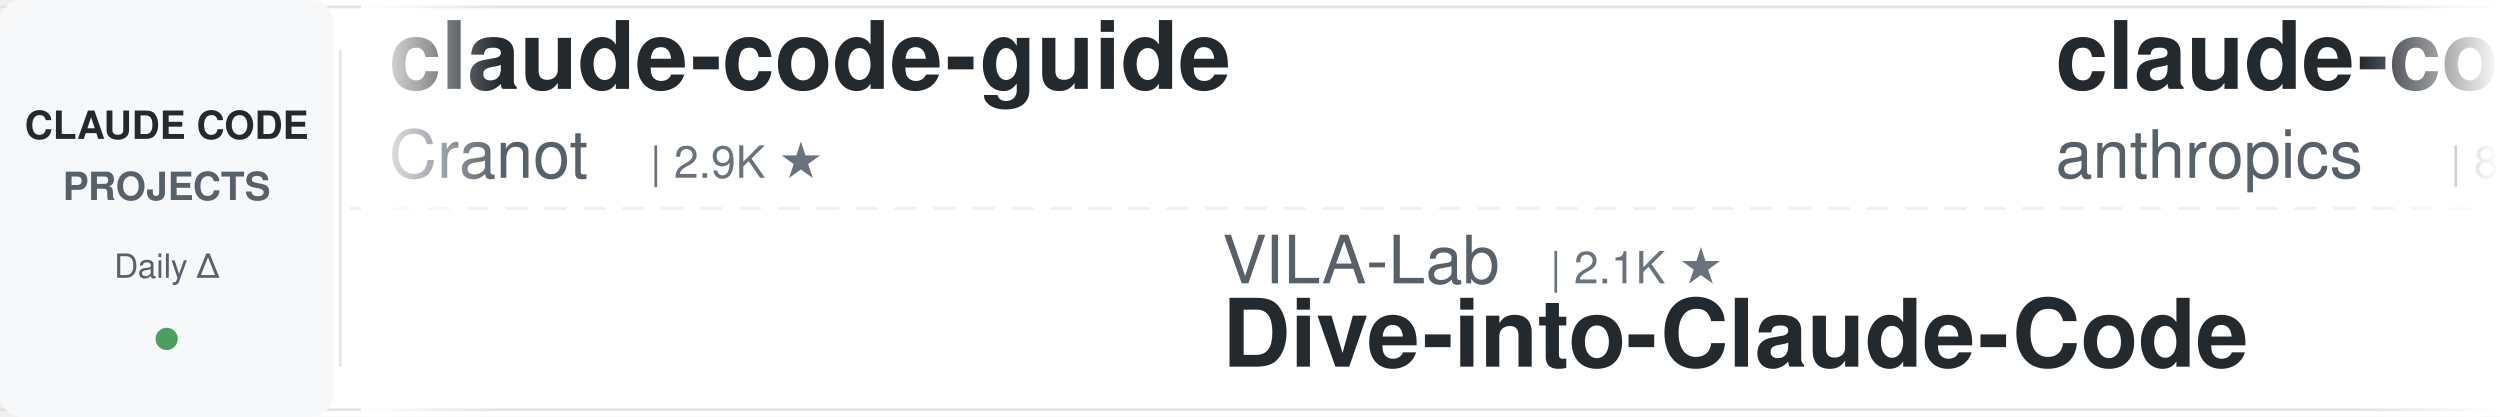
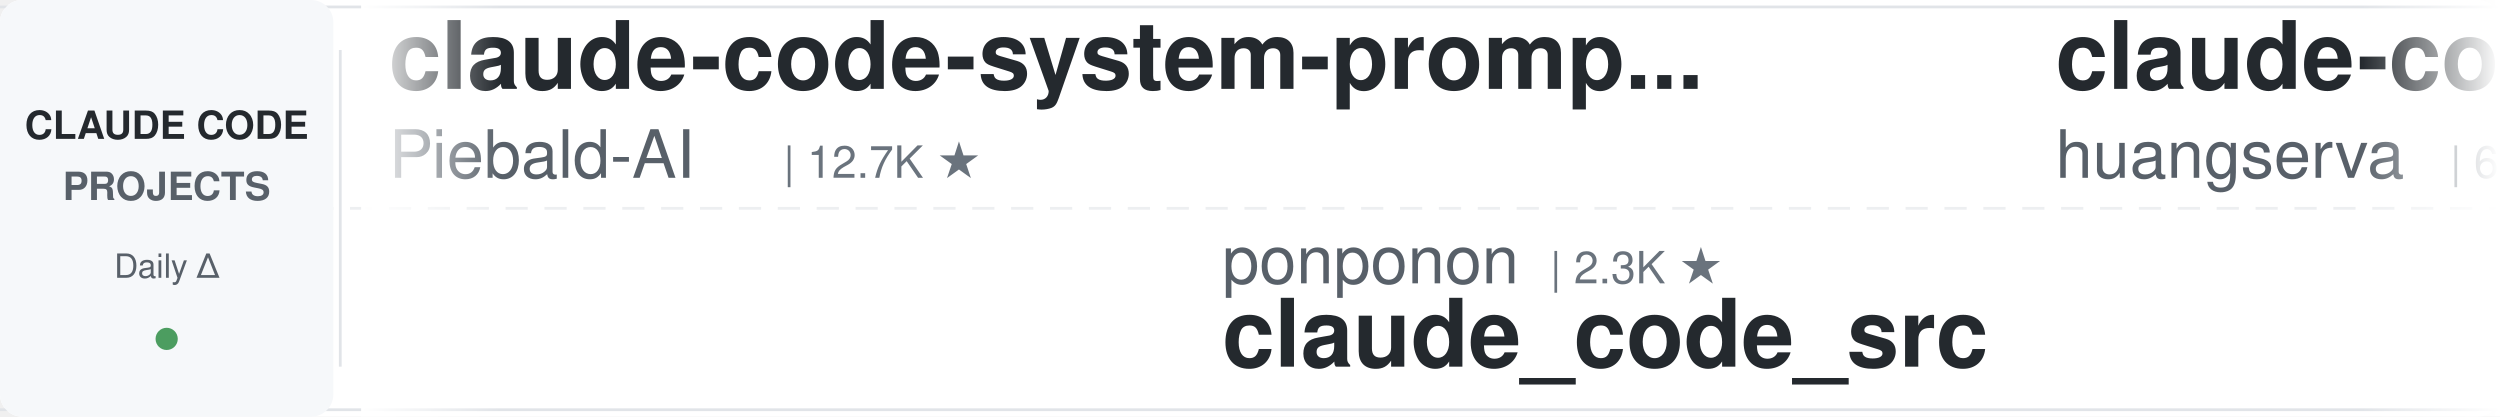
<svg xmlns="http://www.w3.org/2000/svg" width="900" height="150">
  <defs>
    <linearGradient id="leftFade" x1="0%" y1="0%" x2="100%" y2="0%">
      <stop offset="0%" style="stop-color:#ffffff;stop-opacity:1" />
      <stop offset="100%" style="stop-color:#ffffff;stop-opacity:0" />
    </linearGradient>
    <linearGradient id="rightFade" x1="0%" y1="0%" x2="100%" y2="0%">
      <stop offset="0%" style="stop-color:#ffffff;stop-opacity:0" />
      <stop offset="100%" style="stop-color:#ffffff;stop-opacity:1" />
    </linearGradient>
  </defs>
  <rect width="900" height="150" fill="#ffffff" rx="8" />
  <rect x="0" y="2" width="900" height="1" fill="#e1e4e8" />
  <rect x="0" y="147" width="900" height="1" fill="#e1e4e8" />
  <line x1="0" y1="75" x2="900" y2="75" stroke="#e1e4e8" stroke-width="1" stroke-dasharray="8 6" opacity="0.6" />
  <rect x="0" y="0" width="120" height="150" fill="#f6f8fa" rx="8" />
  <text x="60" y="50" font-family="-apple-system, BlinkMacSystemFont, 'Segoe UI', Helvetica, Arial, sans-serif" font-size="14" font-weight="600" fill="#24292e" text-anchor="middle">CLAUDE CODE</text>
  <text x="60" y="72" font-family="-apple-system, BlinkMacSystemFont, 'Segoe UI', Helvetica, Arial, sans-serif" font-size="14" font-weight="600" fill="#586069" text-anchor="middle">PROJECTS</text>
  <text x="60" y="100" font-family="-apple-system, BlinkMacSystemFont, 'Segoe UI', Helvetica, Arial, sans-serif" font-size="12" font-weight="500" fill="#586069" text-anchor="middle">Daily Δ</text>
  <circle cx="60" cy="122" r="4" fill="#22863a" opacity="0.8" />
  <rect x="122" y="18" width="1" height="114" fill="#e1e4e8" />
  <clipPath id="tickerClip">
    <rect x="130" y="0" width="770" height="150" />
  </clipPath>
  <g clip-path="url(#tickerClip)">
    <g id="tickerItems">
      <animateTransform attributeName="transform" attributeType="XML" type="translate" from="0 0" to="-3000 0" dur="54s" repeatCount="indefinite" />
      <g transform="translate(0, 0)">
-         <text x="140" y="32" font-family="-apple-system, BlinkMacSystemFont, 'Segoe UI', Helvetica, Arial, sans-serif" font-size="34" font-weight="600" fill="#24292e">claude-code-guide</text>
-         <text x="140" y="64" font-family="-apple-system, BlinkMacSystemFont, 'Segoe UI', Helvetica, Arial, sans-serif" font-size="24" font-weight="400" fill="#586069">Cranot</text>
-         <text x="234" y="64" font-family="-apple-system, BlinkMacSystemFont, 'Segoe UI', Helvetica, Arial, sans-serif" font-size="16" font-weight="500" fill="#6a737d">| 2.9K ★</text>
+         <text x="140" y="32" font-family="-apple-system, BlinkMacSystemFont, 'Segoe UI', Helvetica, Arial, sans-serif" font-size="34" font-weight="600" fill="#24292e">claude-code-system-promp...</text>
+         <text x="140" y="64" font-family="-apple-system, BlinkMacSystemFont, 'Segoe UI', Helvetica, Arial, sans-serif" font-size="24" font-weight="400" fill="#586069">Piebald-AI</text>
+         <text x="282" y="64" font-family="-apple-system, BlinkMacSystemFont, 'Segoe UI', Helvetica, Arial, sans-serif" font-size="16" font-weight="500" fill="#6a737d">| 12.7K ★</text>
      </g>
      <g transform="translate(300, 0)">
-         <text x="140" y="102" font-family="-apple-system, BlinkMacSystemFont, 'Segoe UI', Helvetica, Arial, sans-serif" font-size="24" font-weight="400" fill="#586069">VILA-Lab</text>
-         <text x="258" y="102" font-family="-apple-system, BlinkMacSystemFont, 'Segoe UI', Helvetica, Arial, sans-serif" font-size="16" font-weight="500" fill="#6a737d">| 2.1K ★</text>
-         <text x="140" y="132" font-family="-apple-system, BlinkMacSystemFont, 'Segoe UI', Helvetica, Arial, sans-serif" font-size="34" font-weight="600" fill="#24292e">Dive-into-Claude-Code</text>
+         <text x="140" y="102" font-family="-apple-system, BlinkMacSystemFont, 'Segoe UI', Helvetica, Arial, sans-serif" font-size="24" font-weight="400" fill="#586069">ponponon</text>
+         <text x="258" y="102" font-family="-apple-system, BlinkMacSystemFont, 'Segoe UI', Helvetica, Arial, sans-serif" font-size="16" font-weight="500" fill="#6a737d">| 2.3K ★</text>
+         <text x="140" y="132" font-family="-apple-system, BlinkMacSystemFont, 'Segoe UI', Helvetica, Arial, sans-serif" font-size="34" font-weight="600" fill="#24292e">claude_code_src</text>
      </g>
      <g transform="translate(600, 0)">
-         <text x="140" y="32" font-family="-apple-system, BlinkMacSystemFont, 'Segoe UI', Helvetica, Arial, sans-serif" font-size="34" font-weight="600" fill="#24292e">claude-code-action</text>
-         <text x="140" y="64" font-family="-apple-system, BlinkMacSystemFont, 'Segoe UI', Helvetica, Arial, sans-serif" font-size="24" font-weight="400" fill="#586069">anthropics</text>
-         <text x="282" y="64" font-family="-apple-system, BlinkMacSystemFont, 'Segoe UI', Helvetica, Arial, sans-serif" font-size="16" font-weight="500" fill="#6a737d">| 8.9K ★</text>
+         <text x="140" y="32" font-family="-apple-system, BlinkMacSystemFont, 'Segoe UI', Helvetica, Arial, sans-serif" font-size="34" font-weight="600" fill="#24292e">claude-code-cli</text>
+         <text x="140" y="64" font-family="-apple-system, BlinkMacSystemFont, 'Segoe UI', Helvetica, Arial, sans-serif" font-size="24" font-weight="400" fill="#586069">huangserva</text>
+         <text x="282" y="64" font-family="-apple-system, BlinkMacSystemFont, 'Segoe UI', Helvetica, Arial, sans-serif" font-size="16" font-weight="500" fill="#6a737d">| 630 ★</text>
      </g>
      <g transform="translate(900, 0)">
-         <text x="140" y="102" font-family="-apple-system, BlinkMacSystemFont, 'Segoe UI', Helvetica, Arial, sans-serif" font-size="24" font-weight="400" fill="#586069">AICoderTudou</text>
-         <text x="306" y="102" font-family="-apple-system, BlinkMacSystemFont, 'Segoe UI', Helvetica, Arial, sans-serif" font-size="16" font-weight="500" fill="#6a737d">| 494 ★</text>
-         <text x="140" y="132" font-family="-apple-system, BlinkMacSystemFont, 'Segoe UI', Helvetica, Arial, sans-serif" font-size="34" font-weight="600" fill="#24292e">claude-code-tudou</text>
+         <text x="140" y="102" font-family="-apple-system, BlinkMacSystemFont, 'Segoe UI', Helvetica, Arial, sans-serif" font-size="24" font-weight="400" fill="#586069">anthropics</text>
+         <text x="282" y="102" font-family="-apple-system, BlinkMacSystemFont, 'Segoe UI', Helvetica, Arial, sans-serif" font-size="16" font-weight="500" fill="#6a737d">| 8.9K ★</text>
+         <text x="140" y="132" font-family="-apple-system, BlinkMacSystemFont, 'Segoe UI', Helvetica, Arial, sans-serif" font-size="34" font-weight="600" fill="#24292e">claude-code-action</text>
      </g>
      <g transform="translate(1200, 0)">
-         <text x="140" y="32" font-family="-apple-system, BlinkMacSystemFont, 'Segoe UI', Helvetica, Arial, sans-serif" font-size="34" font-weight="600" fill="#24292e">andrej-karpathy-skills</text>
-         <text x="140" y="64" font-family="-apple-system, BlinkMacSystemFont, 'Segoe UI', Helvetica, Arial, sans-serif" font-size="24" font-weight="400" fill="#586069">multica-ai</text>
-         <text x="282" y="64" font-family="-apple-system, BlinkMacSystemFont, 'Segoe UI', Helvetica, Arial, sans-serif" font-size="16" font-weight="500" fill="#6a737d">| 214.0K ★</text>
+         <text x="140" y="32" font-family="-apple-system, BlinkMacSystemFont, 'Segoe UI', Helvetica, Arial, sans-serif" font-size="34" font-weight="600" fill="#24292e">claude-code-harness</text>
+         <text x="140" y="64" font-family="-apple-system, BlinkMacSystemFont, 'Segoe UI', Helvetica, Arial, sans-serif" font-size="24" font-weight="400" fill="#586069">Chachamaru127</text>
+         <text x="318" y="64" font-family="-apple-system, BlinkMacSystemFont, 'Segoe UI', Helvetica, Arial, sans-serif" font-size="16" font-weight="500" fill="#6a737d">| 3.1K ★</text>
      </g>
      <g transform="translate(1500, 0)">
-         <text x="140" y="102" font-family="-apple-system, BlinkMacSystemFont, 'Segoe UI', Helvetica, Arial, sans-serif" font-size="24" font-weight="400" fill="#586069">1rgs</text>
-         <text x="210" y="102" font-family="-apple-system, BlinkMacSystemFont, 'Segoe UI', Helvetica, Arial, sans-serif" font-size="16" font-weight="500" fill="#6a737d">| 3.8K ★</text>
+         <text x="140" y="102" font-family="-apple-system, BlinkMacSystemFont, 'Segoe UI', Helvetica, Arial, sans-serif" font-size="24" font-weight="400" fill="#586069">fuergaosi233</text>
+         <text x="306" y="102" font-family="-apple-system, BlinkMacSystemFont, 'Segoe UI', Helvetica, Arial, sans-serif" font-size="16" font-weight="500" fill="#6a737d">| 2.8K ★</text>
        <text x="140" y="132" font-family="-apple-system, BlinkMacSystemFont, 'Segoe UI', Helvetica, Arial, sans-serif" font-size="34" font-weight="600" fill="#24292e">claude-code-proxy</text>
      </g>
      <g transform="translate(1800, 0)">
-         <text x="140" y="32" font-family="-apple-system, BlinkMacSystemFont, 'Segoe UI', Helvetica, Arial, sans-serif" font-size="34" font-weight="600" fill="#24292e">oh-my-claudecode</text>
-         <text x="140" y="64" font-family="-apple-system, BlinkMacSystemFont, 'Segoe UI', Helvetica, Arial, sans-serif" font-size="24" font-weight="400" fill="#586069">Yeachan-Heo</text>
-         <text x="294" y="64" font-family="-apple-system, BlinkMacSystemFont, 'Segoe UI', Helvetica, Arial, sans-serif" font-size="16" font-weight="500" fill="#6a737d">| 39.2K ★</text>
+         <text x="140" y="32" font-family="-apple-system, BlinkMacSystemFont, 'Segoe UI', Helvetica, Arial, sans-serif" font-size="34" font-weight="600" fill="#24292e">claude-code-book</text>
+         <text x="140" y="64" font-family="-apple-system, BlinkMacSystemFont, 'Segoe UI', Helvetica, Arial, sans-serif" font-size="24" font-weight="400" fill="#586069">lintsinghua</text>
+         <text x="294" y="64" font-family="-apple-system, BlinkMacSystemFont, 'Segoe UI', Helvetica, Arial, sans-serif" font-size="16" font-weight="500" fill="#6a737d">| 4.3K ★</text>
      </g>
      <g transform="translate(2100, 0)">
-         <text x="140" y="102" font-family="-apple-system, BlinkMacSystemFont, 'Segoe UI', Helvetica, Arial, sans-serif" font-size="24" font-weight="400" fill="#586069">Piebald-AI</text>
-         <text x="282" y="102" font-family="-apple-system, BlinkMacSystemFont, 'Segoe UI', Helvetica, Arial, sans-serif" font-size="16" font-weight="500" fill="#6a737d">| 12.7K ★</text>
-         <text x="140" y="132" font-family="-apple-system, BlinkMacSystemFont, 'Segoe UI', Helvetica, Arial, sans-serif" font-size="34" font-weight="600" fill="#24292e">claude-code-system-promp...</text>
+         <text x="140" y="102" font-family="-apple-system, BlinkMacSystemFont, 'Segoe UI', Helvetica, Arial, sans-serif" font-size="24" font-weight="400" fill="#586069">affaan-m</text>
+         <text x="258" y="102" font-family="-apple-system, BlinkMacSystemFont, 'Segoe UI', Helvetica, Arial, sans-serif" font-size="16" font-weight="500" fill="#6a737d">| 262.4K ★</text>
+         <text x="140" y="132" font-family="-apple-system, BlinkMacSystemFont, 'Segoe UI', Helvetica, Arial, sans-serif" font-size="34" font-weight="600" fill="#24292e">ECC</text>
      </g>
      <g transform="translate(2400, 0)">
+         <text x="140" y="32" font-family="-apple-system, BlinkMacSystemFont, 'Segoe UI', Helvetica, Arial, sans-serif" font-size="34" font-weight="600" fill="#24292e">claude-code-source</text>
+         <text x="140" y="64" font-family="-apple-system, BlinkMacSystemFont, 'Segoe UI', Helvetica, Arial, sans-serif" font-size="24" font-weight="400" fill="#586069">hangsman</text>
+         <text x="258" y="64" font-family="-apple-system, BlinkMacSystemFont, 'Segoe UI', Helvetica, Arial, sans-serif" font-size="16" font-weight="500" fill="#6a737d">| 795 ★</text>
+       </g>
+       <g transform="translate(2700, 0)">
+         <text x="140" y="102" font-family="-apple-system, BlinkMacSystemFont, 'Segoe UI', Helvetica, Arial, sans-serif" font-size="24" font-weight="400" fill="#586069">nicedreamzapp</text>
+         <text x="318" y="102" font-family="-apple-system, BlinkMacSystemFont, 'Segoe UI', Helvetica, Arial, sans-serif" font-size="16" font-weight="500" fill="#6a737d">| 3.3K ★</text>
+         <text x="140" y="132" font-family="-apple-system, BlinkMacSystemFont, 'Segoe UI', Helvetica, Arial, sans-serif" font-size="34" font-weight="600" fill="#24292e">claude-code-local</text>
+       </g>
+       <g transform="translate(3000, 0)">
+         <text x="140" y="32" font-family="-apple-system, BlinkMacSystemFont, 'Segoe UI', Helvetica, Arial, sans-serif" font-size="34" font-weight="600" fill="#24292e">claude-code-system-promp...</text>
+         <text x="140" y="64" font-family="-apple-system, BlinkMacSystemFont, 'Segoe UI', Helvetica, Arial, sans-serif" font-size="24" font-weight="400" fill="#586069">Piebald-AI</text>
+         <text x="282" y="64" font-family="-apple-system, BlinkMacSystemFont, 'Segoe UI', Helvetica, Arial, sans-serif" font-size="16" font-weight="500" fill="#6a737d">| 12.7K ★</text>
+       </g>
+       <g transform="translate(3300, 0)">
+         <text x="140" y="102" font-family="-apple-system, BlinkMacSystemFont, 'Segoe UI', Helvetica, Arial, sans-serif" font-size="24" font-weight="400" fill="#586069">ponponon</text>
+         <text x="258" y="102" font-family="-apple-system, BlinkMacSystemFont, 'Segoe UI', Helvetica, Arial, sans-serif" font-size="16" font-weight="500" fill="#6a737d">| 2.3K ★</text>
+         <text x="140" y="132" font-family="-apple-system, BlinkMacSystemFont, 'Segoe UI', Helvetica, Arial, sans-serif" font-size="34" font-weight="600" fill="#24292e">claude_code_src</text>
+       </g>
+       <g transform="translate(3600, 0)">
        <text x="140" y="32" font-family="-apple-system, BlinkMacSystemFont, 'Segoe UI', Helvetica, Arial, sans-serif" font-size="34" font-weight="600" fill="#24292e">claude-code-cli</text>
        <text x="140" y="64" font-family="-apple-system, BlinkMacSystemFont, 'Segoe UI', Helvetica, Arial, sans-serif" font-size="24" font-weight="400" fill="#586069">huangserva</text>
-         <text x="282" y="64" font-family="-apple-system, BlinkMacSystemFont, 'Segoe UI', Helvetica, Arial, sans-serif" font-size="16" font-weight="500" fill="#6a737d">| 629 ★</text>
-       </g>
-       <g transform="translate(2700, 0)">
-         <text x="140" y="102" font-family="-apple-system, BlinkMacSystemFont, 'Segoe UI', Helvetica, Arial, sans-serif" font-size="24" font-weight="400" fill="#586069">davila7</text>
-         <text x="246" y="102" font-family="-apple-system, BlinkMacSystemFont, 'Segoe UI', Helvetica, Arial, sans-serif" font-size="16" font-weight="500" fill="#6a737d">| 30.8K ★</text>
-         <text x="140" y="132" font-family="-apple-system, BlinkMacSystemFont, 'Segoe UI', Helvetica, Arial, sans-serif" font-size="34" font-weight="600" fill="#24292e">claude-code-templates</text>
-       </g>
-       <g transform="translate(3000, 0)">
-         <text x="140" y="32" font-family="-apple-system, BlinkMacSystemFont, 'Segoe UI', Helvetica, Arial, sans-serif" font-size="34" font-weight="600" fill="#24292e">claude-code-guide</text>
-         <text x="140" y="64" font-family="-apple-system, BlinkMacSystemFont, 'Segoe UI', Helvetica, Arial, sans-serif" font-size="24" font-weight="400" fill="#586069">Cranot</text>
-         <text x="234" y="64" font-family="-apple-system, BlinkMacSystemFont, 'Segoe UI', Helvetica, Arial, sans-serif" font-size="16" font-weight="500" fill="#6a737d">| 2.9K ★</text>
-       </g>
-       <g transform="translate(3300, 0)">
-         <text x="140" y="102" font-family="-apple-system, BlinkMacSystemFont, 'Segoe UI', Helvetica, Arial, sans-serif" font-size="24" font-weight="400" fill="#586069">VILA-Lab</text>
-         <text x="258" y="102" font-family="-apple-system, BlinkMacSystemFont, 'Segoe UI', Helvetica, Arial, sans-serif" font-size="16" font-weight="500" fill="#6a737d">| 2.1K ★</text>
-         <text x="140" y="132" font-family="-apple-system, BlinkMacSystemFont, 'Segoe UI', Helvetica, Arial, sans-serif" font-size="34" font-weight="600" fill="#24292e">Dive-into-Claude-Code</text>
-       </g>
-       <g transform="translate(3600, 0)">
-         <text x="140" y="32" font-family="-apple-system, BlinkMacSystemFont, 'Segoe UI', Helvetica, Arial, sans-serif" font-size="34" font-weight="600" fill="#24292e">claude-code-action</text>
-         <text x="140" y="64" font-family="-apple-system, BlinkMacSystemFont, 'Segoe UI', Helvetica, Arial, sans-serif" font-size="24" font-weight="400" fill="#586069">anthropics</text>
-         <text x="282" y="64" font-family="-apple-system, BlinkMacSystemFont, 'Segoe UI', Helvetica, Arial, sans-serif" font-size="16" font-weight="500" fill="#6a737d">| 8.9K ★</text>
+         <text x="282" y="64" font-family="-apple-system, BlinkMacSystemFont, 'Segoe UI', Helvetica, Arial, sans-serif" font-size="16" font-weight="500" fill="#6a737d">| 630 ★</text>
      </g>
      <g transform="translate(3900, 0)">
-         <text x="140" y="102" font-family="-apple-system, BlinkMacSystemFont, 'Segoe UI', Helvetica, Arial, sans-serif" font-size="24" font-weight="400" fill="#586069">AICoderTudou</text>
-         <text x="306" y="102" font-family="-apple-system, BlinkMacSystemFont, 'Segoe UI', Helvetica, Arial, sans-serif" font-size="16" font-weight="500" fill="#6a737d">| 494 ★</text>
-         <text x="140" y="132" font-family="-apple-system, BlinkMacSystemFont, 'Segoe UI', Helvetica, Arial, sans-serif" font-size="34" font-weight="600" fill="#24292e">claude-code-tudou</text>
+         <text x="140" y="102" font-family="-apple-system, BlinkMacSystemFont, 'Segoe UI', Helvetica, Arial, sans-serif" font-size="24" font-weight="400" fill="#586069">anthropics</text>
+         <text x="282" y="102" font-family="-apple-system, BlinkMacSystemFont, 'Segoe UI', Helvetica, Arial, sans-serif" font-size="16" font-weight="500" fill="#6a737d">| 8.9K ★</text>
+         <text x="140" y="132" font-family="-apple-system, BlinkMacSystemFont, 'Segoe UI', Helvetica, Arial, sans-serif" font-size="34" font-weight="600" fill="#24292e">claude-code-action</text>
      </g>
    </g>
  </g>
  <rect x="130" y="0" width="50" height="150" fill="url(#leftFade)" />
  <rect x="850" y="0" width="50" height="150" fill="url(#rightFade)" />
</svg>
